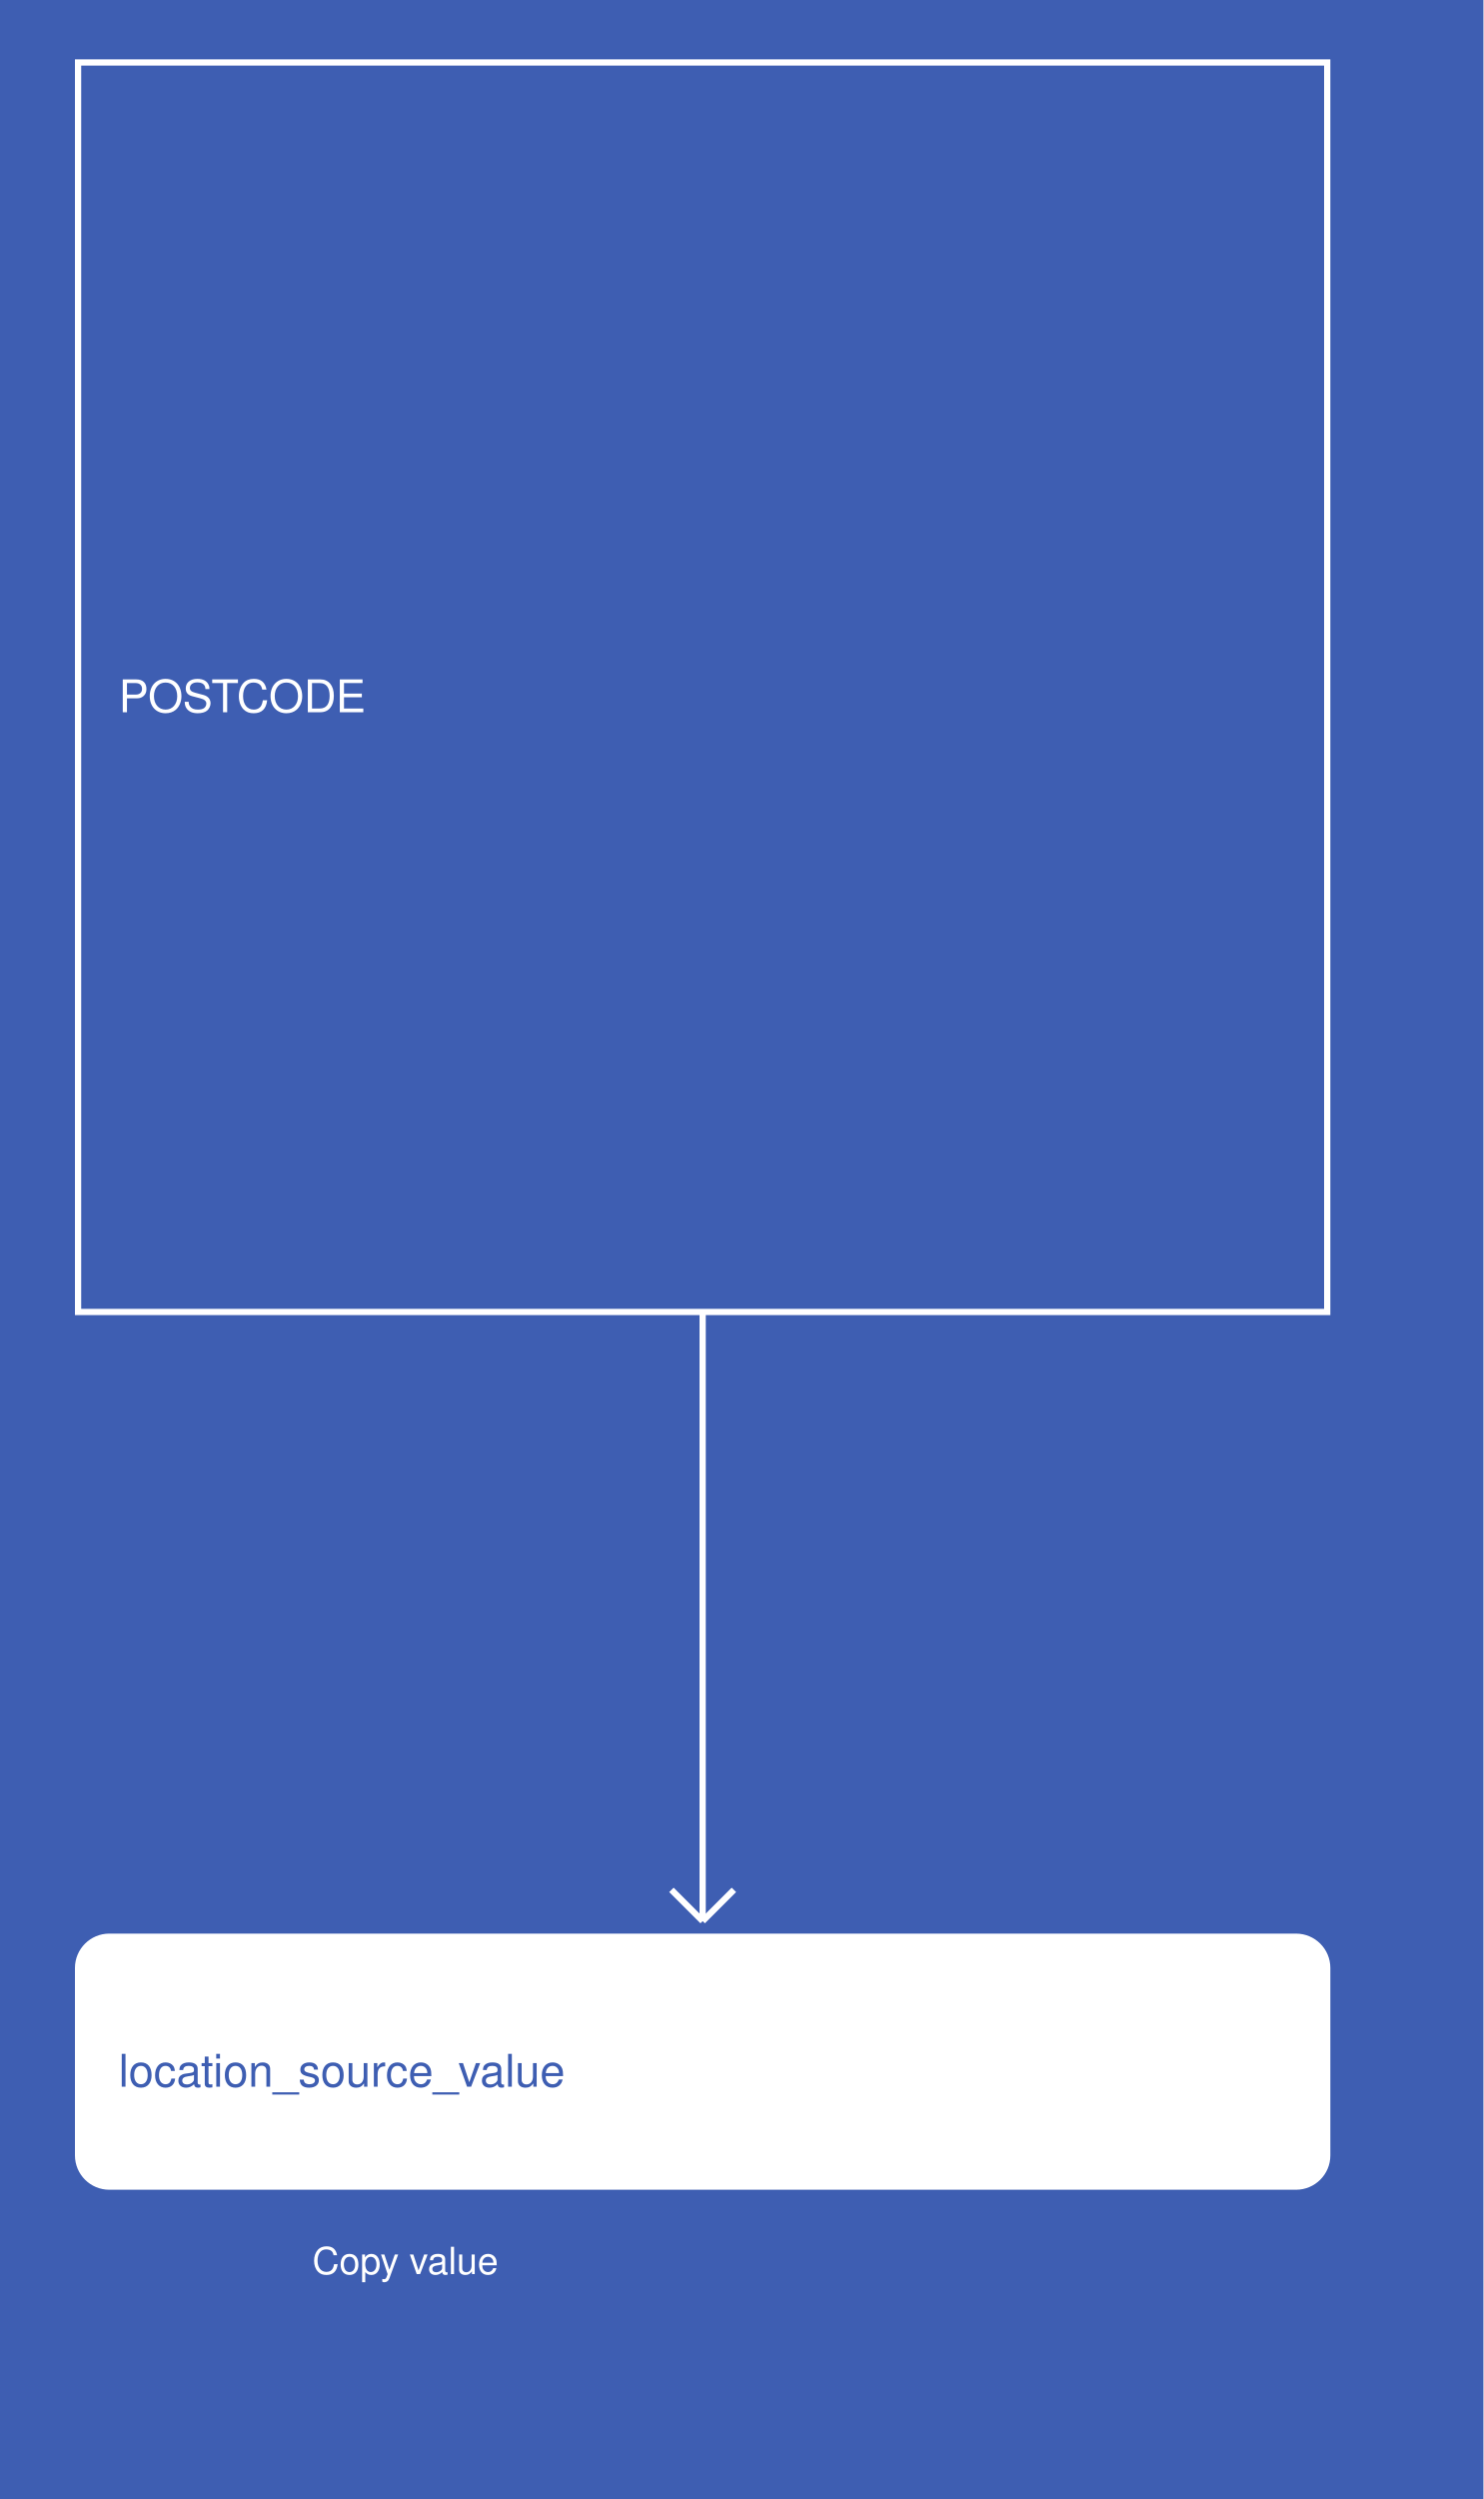
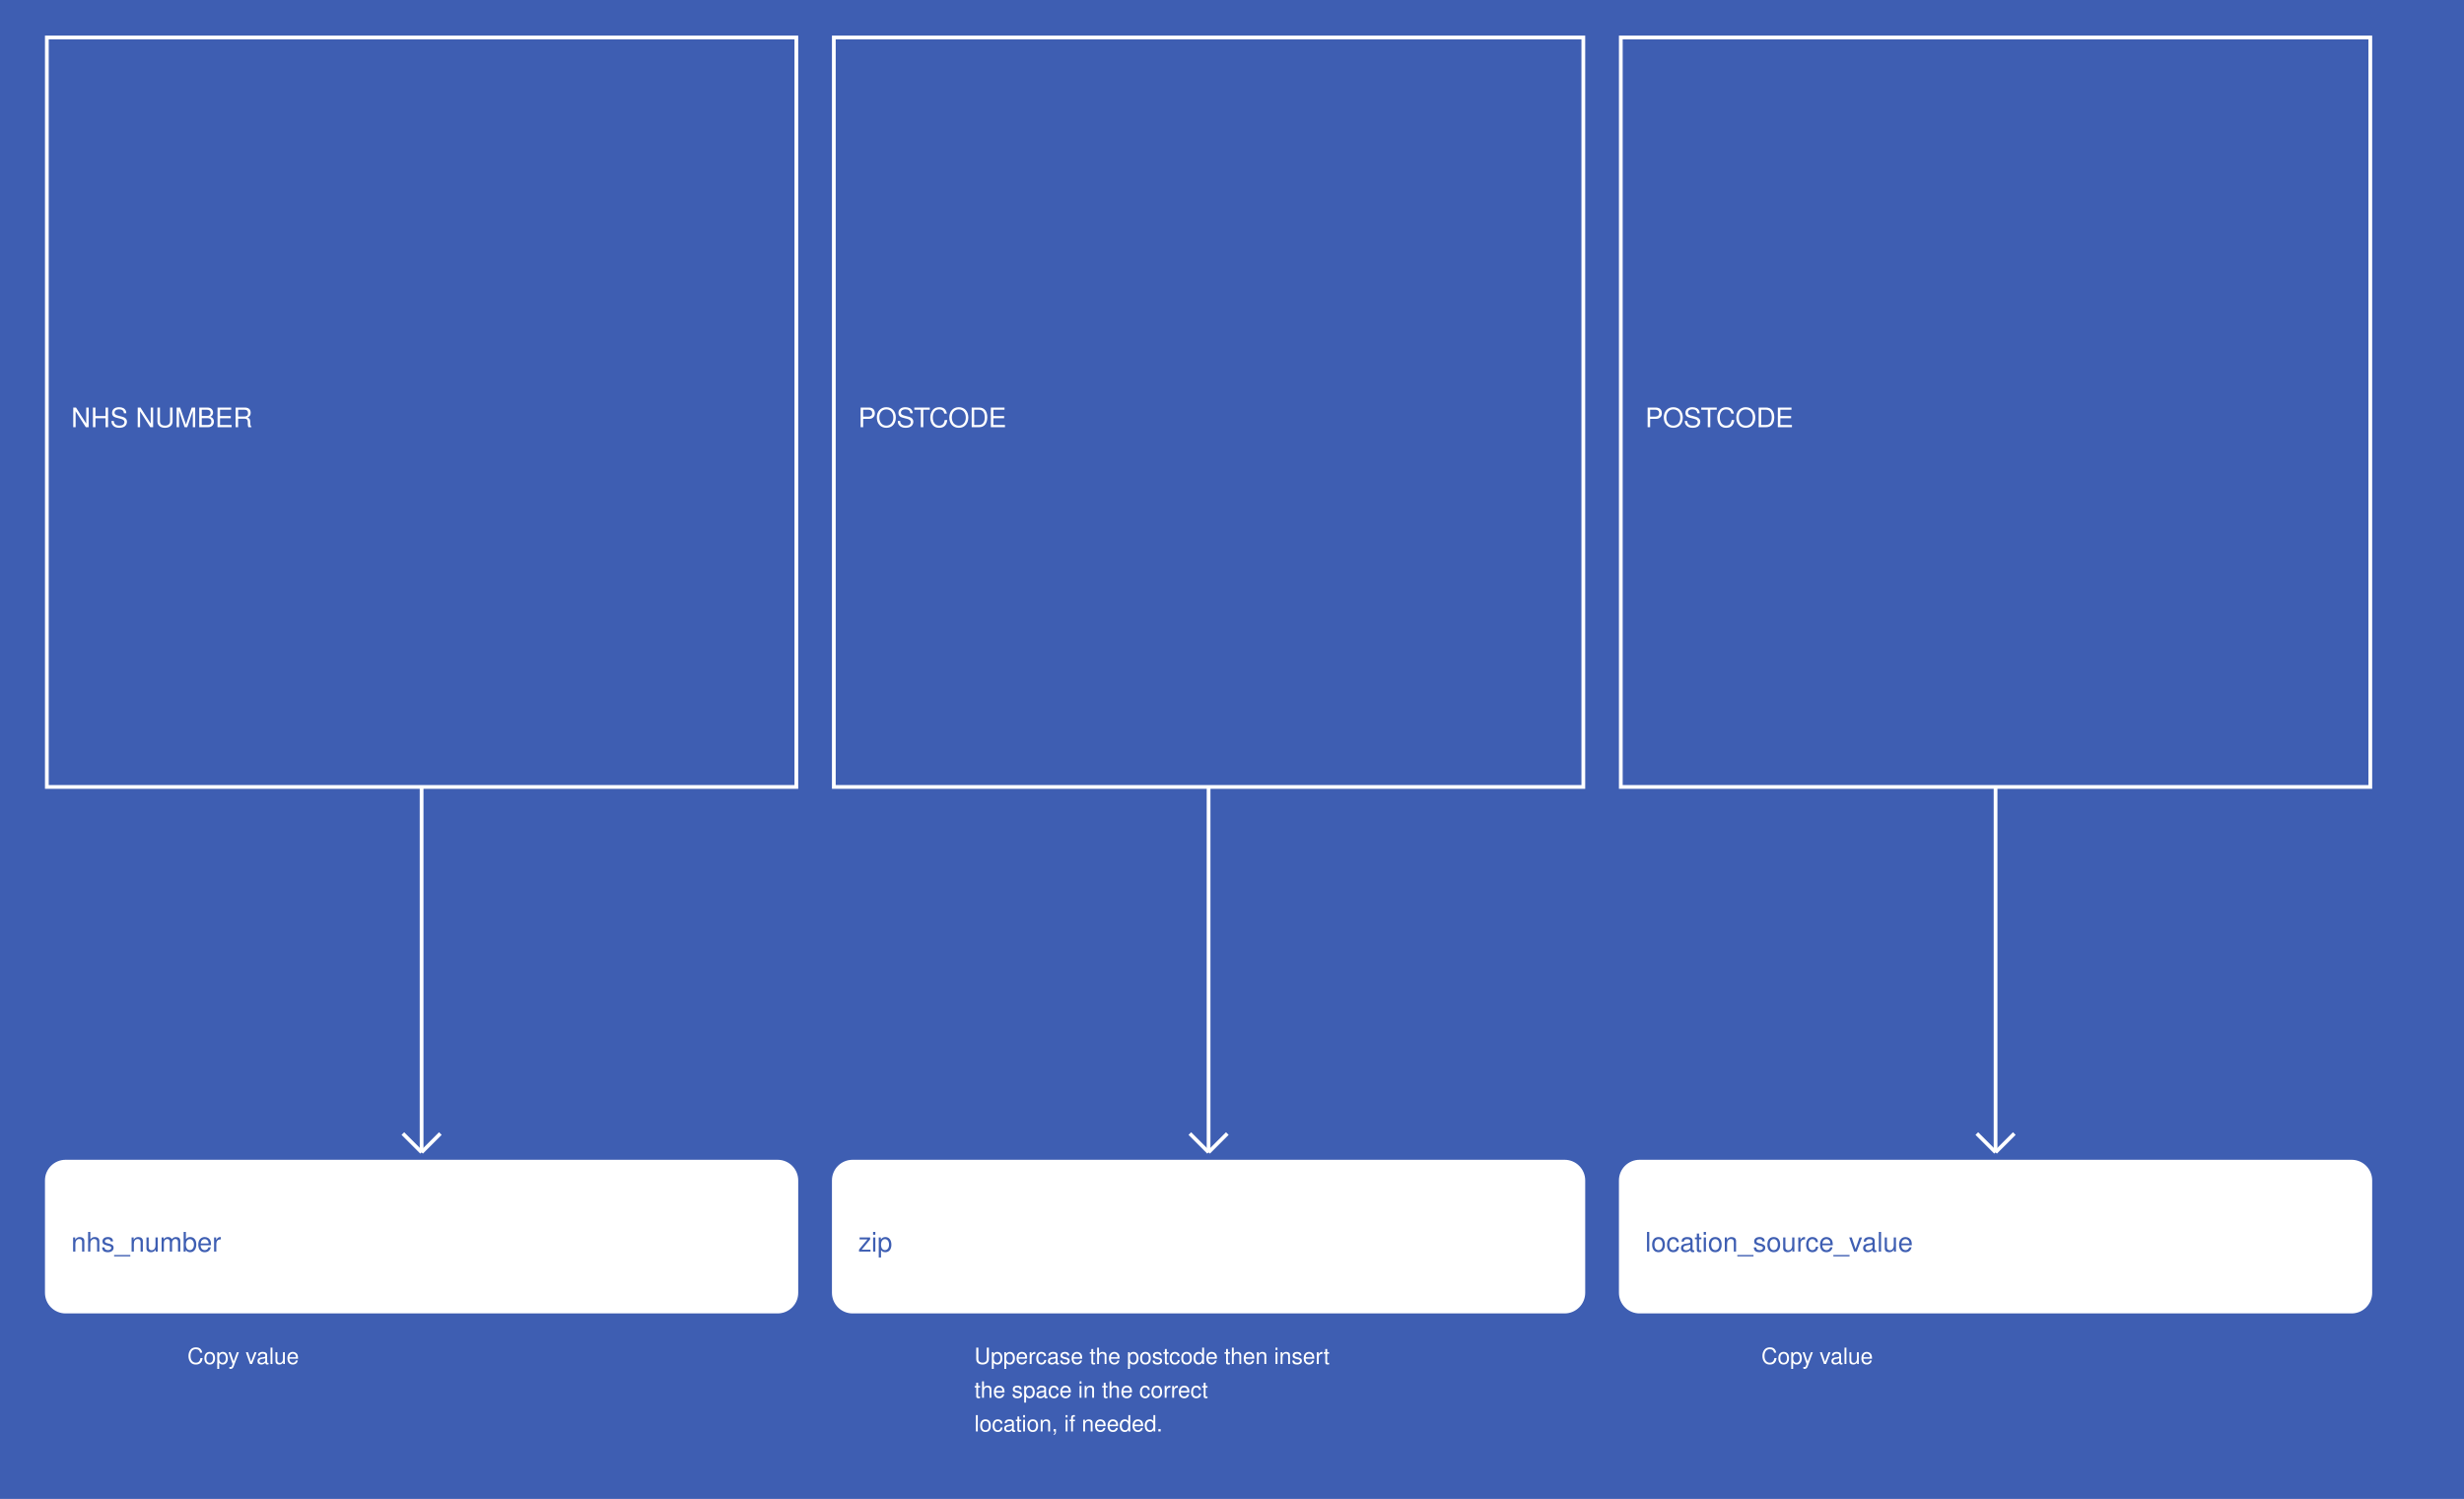
- <svg xmlns="http://www.w3.org/2000/svg" width="475" height="800">
+ <svg xmlns="http://www.w3.org/2000/svg" width="1315" height="800">
  <rect width="100%" height="100%" fill="#3E5EB2" />
  <g>
    <rect x="25" y="20" width="400" height="400" fill="#3E5EB2" stroke="white" stroke-width="2" />
-     <text x="38" y="228" fill="white" font-family="Helvetica" font-size="1.2em" text-anchor="start">POSTCODE</text>
+     <text x="38" y="228" fill="white" font-family="Helvetica" font-size="1.2em" text-anchor="start">NHS NUMBER</text>
  </g>
  <g>
    <line x1="225" y1="420" x2="225" y2="615" stroke="white" stroke-width="2" />
    <line x1="215" y1="605" x2="225" y2="615" stroke="white" stroke-width="2" />
    <line x1="235" y1="605" x2="225" y2="615" stroke="white" stroke-width="2" />
    <text x="100" y="728" fill="white" font-size="1em" font-family="Helvetica">Copy value</text>
  </g>
  <g>
    <rect x="25" y="620" width="400" height="80" fill="white" stroke="white" stroke-width="2" rx="10" />
-     <text x="38" y="668" fill="#3E5EB2" font-family="Helvetica" font-size="1.2em" text-anchor="start">location_source_value</text>
+     <text x="38" y="668" fill="#3E5EB2" font-family="Helvetica" font-size="1.2em" text-anchor="start">nhs_number</text>
+   </g>
+   <g>
+     <rect x="445" y="20" width="400" height="400" fill="#3E5EB2" stroke="white" stroke-width="2" />
+     <text x="458" y="228" fill="white" font-family="Helvetica" font-size="1.2em" text-anchor="start">POSTCODE</text>
+   </g>
+   <g>
+     <line x1="645" y1="420" x2="645" y2="615" stroke="white" stroke-width="2" />
+     <line x1="635" y1="605" x2="645" y2="615" stroke="white" stroke-width="2" />
+     <line x1="655" y1="605" x2="645" y2="615" stroke="white" stroke-width="2" />
+     <text x="520" y="728" fill="white" font-size="1em" font-family="Helvetica">Uppercase the postcode then insert</text>
+     <text x="520" y="746" fill="white" font-size="1em" font-family="Helvetica">the space in the correct</text>
+     <text x="520" y="764" fill="white" font-size="1em" font-family="Helvetica">location, if needed.</text>
+   </g>
+   <g>
+     <rect x="445" y="620" width="400" height="80" fill="white" stroke="white" stroke-width="2" rx="10" />
+     <text x="458" y="668" fill="#3E5EB2" font-family="Helvetica" font-size="1.2em" text-anchor="start">zip</text>
+   </g>
+   <g>
+     <rect x="865" y="20" width="400" height="400" fill="#3E5EB2" stroke="white" stroke-width="2" />
+     <text x="878" y="228" fill="white" font-family="Helvetica" font-size="1.2em" text-anchor="start">POSTCODE</text>
+   </g>
+   <g>
+     <line x1="1065" y1="420" x2="1065" y2="615" stroke="white" stroke-width="2" />
+     <line x1="1055" y1="605" x2="1065" y2="615" stroke="white" stroke-width="2" />
+     <line x1="1075" y1="605" x2="1065" y2="615" stroke="white" stroke-width="2" />
+     <text x="940" y="728" fill="white" font-size="1em" font-family="Helvetica">Copy value</text>
+   </g>
+   <g>
+     <rect x="865" y="620" width="400" height="80" fill="white" stroke="white" stroke-width="2" rx="10" />
+     <text x="878" y="668" fill="#3E5EB2" font-family="Helvetica" font-size="1.2em" text-anchor="start">location_source_value</text>
  </g>
</svg>
